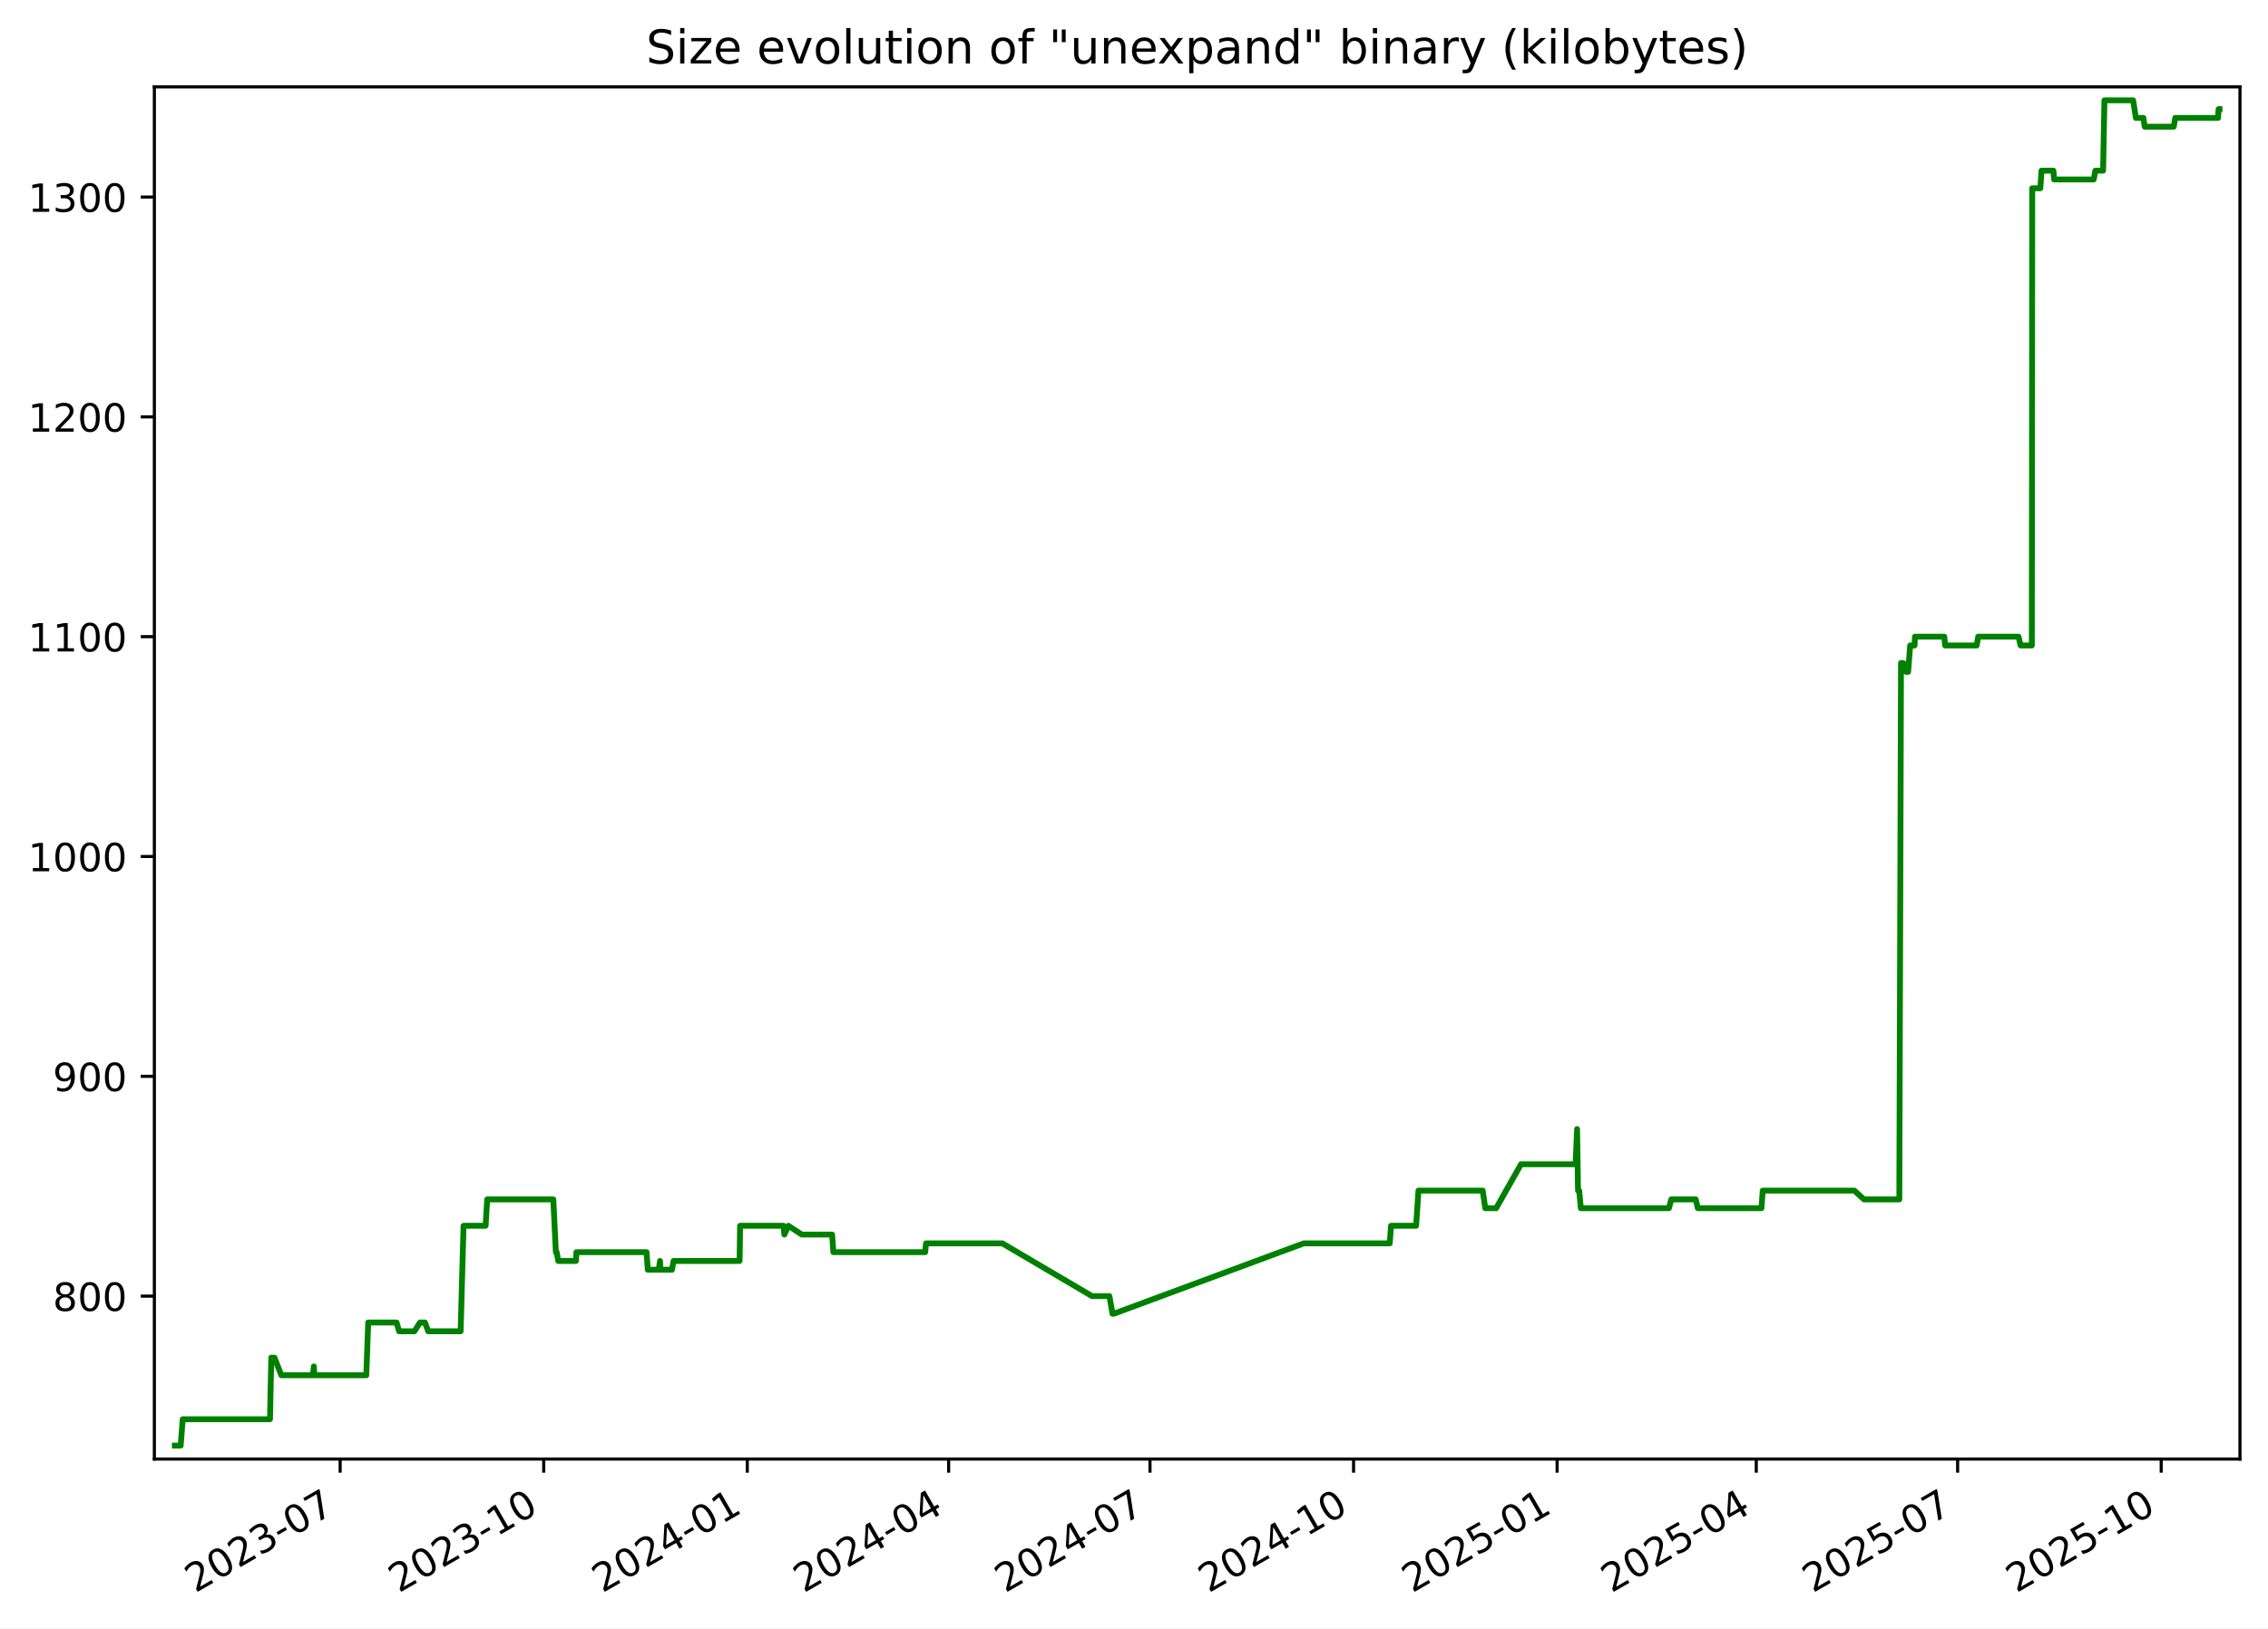
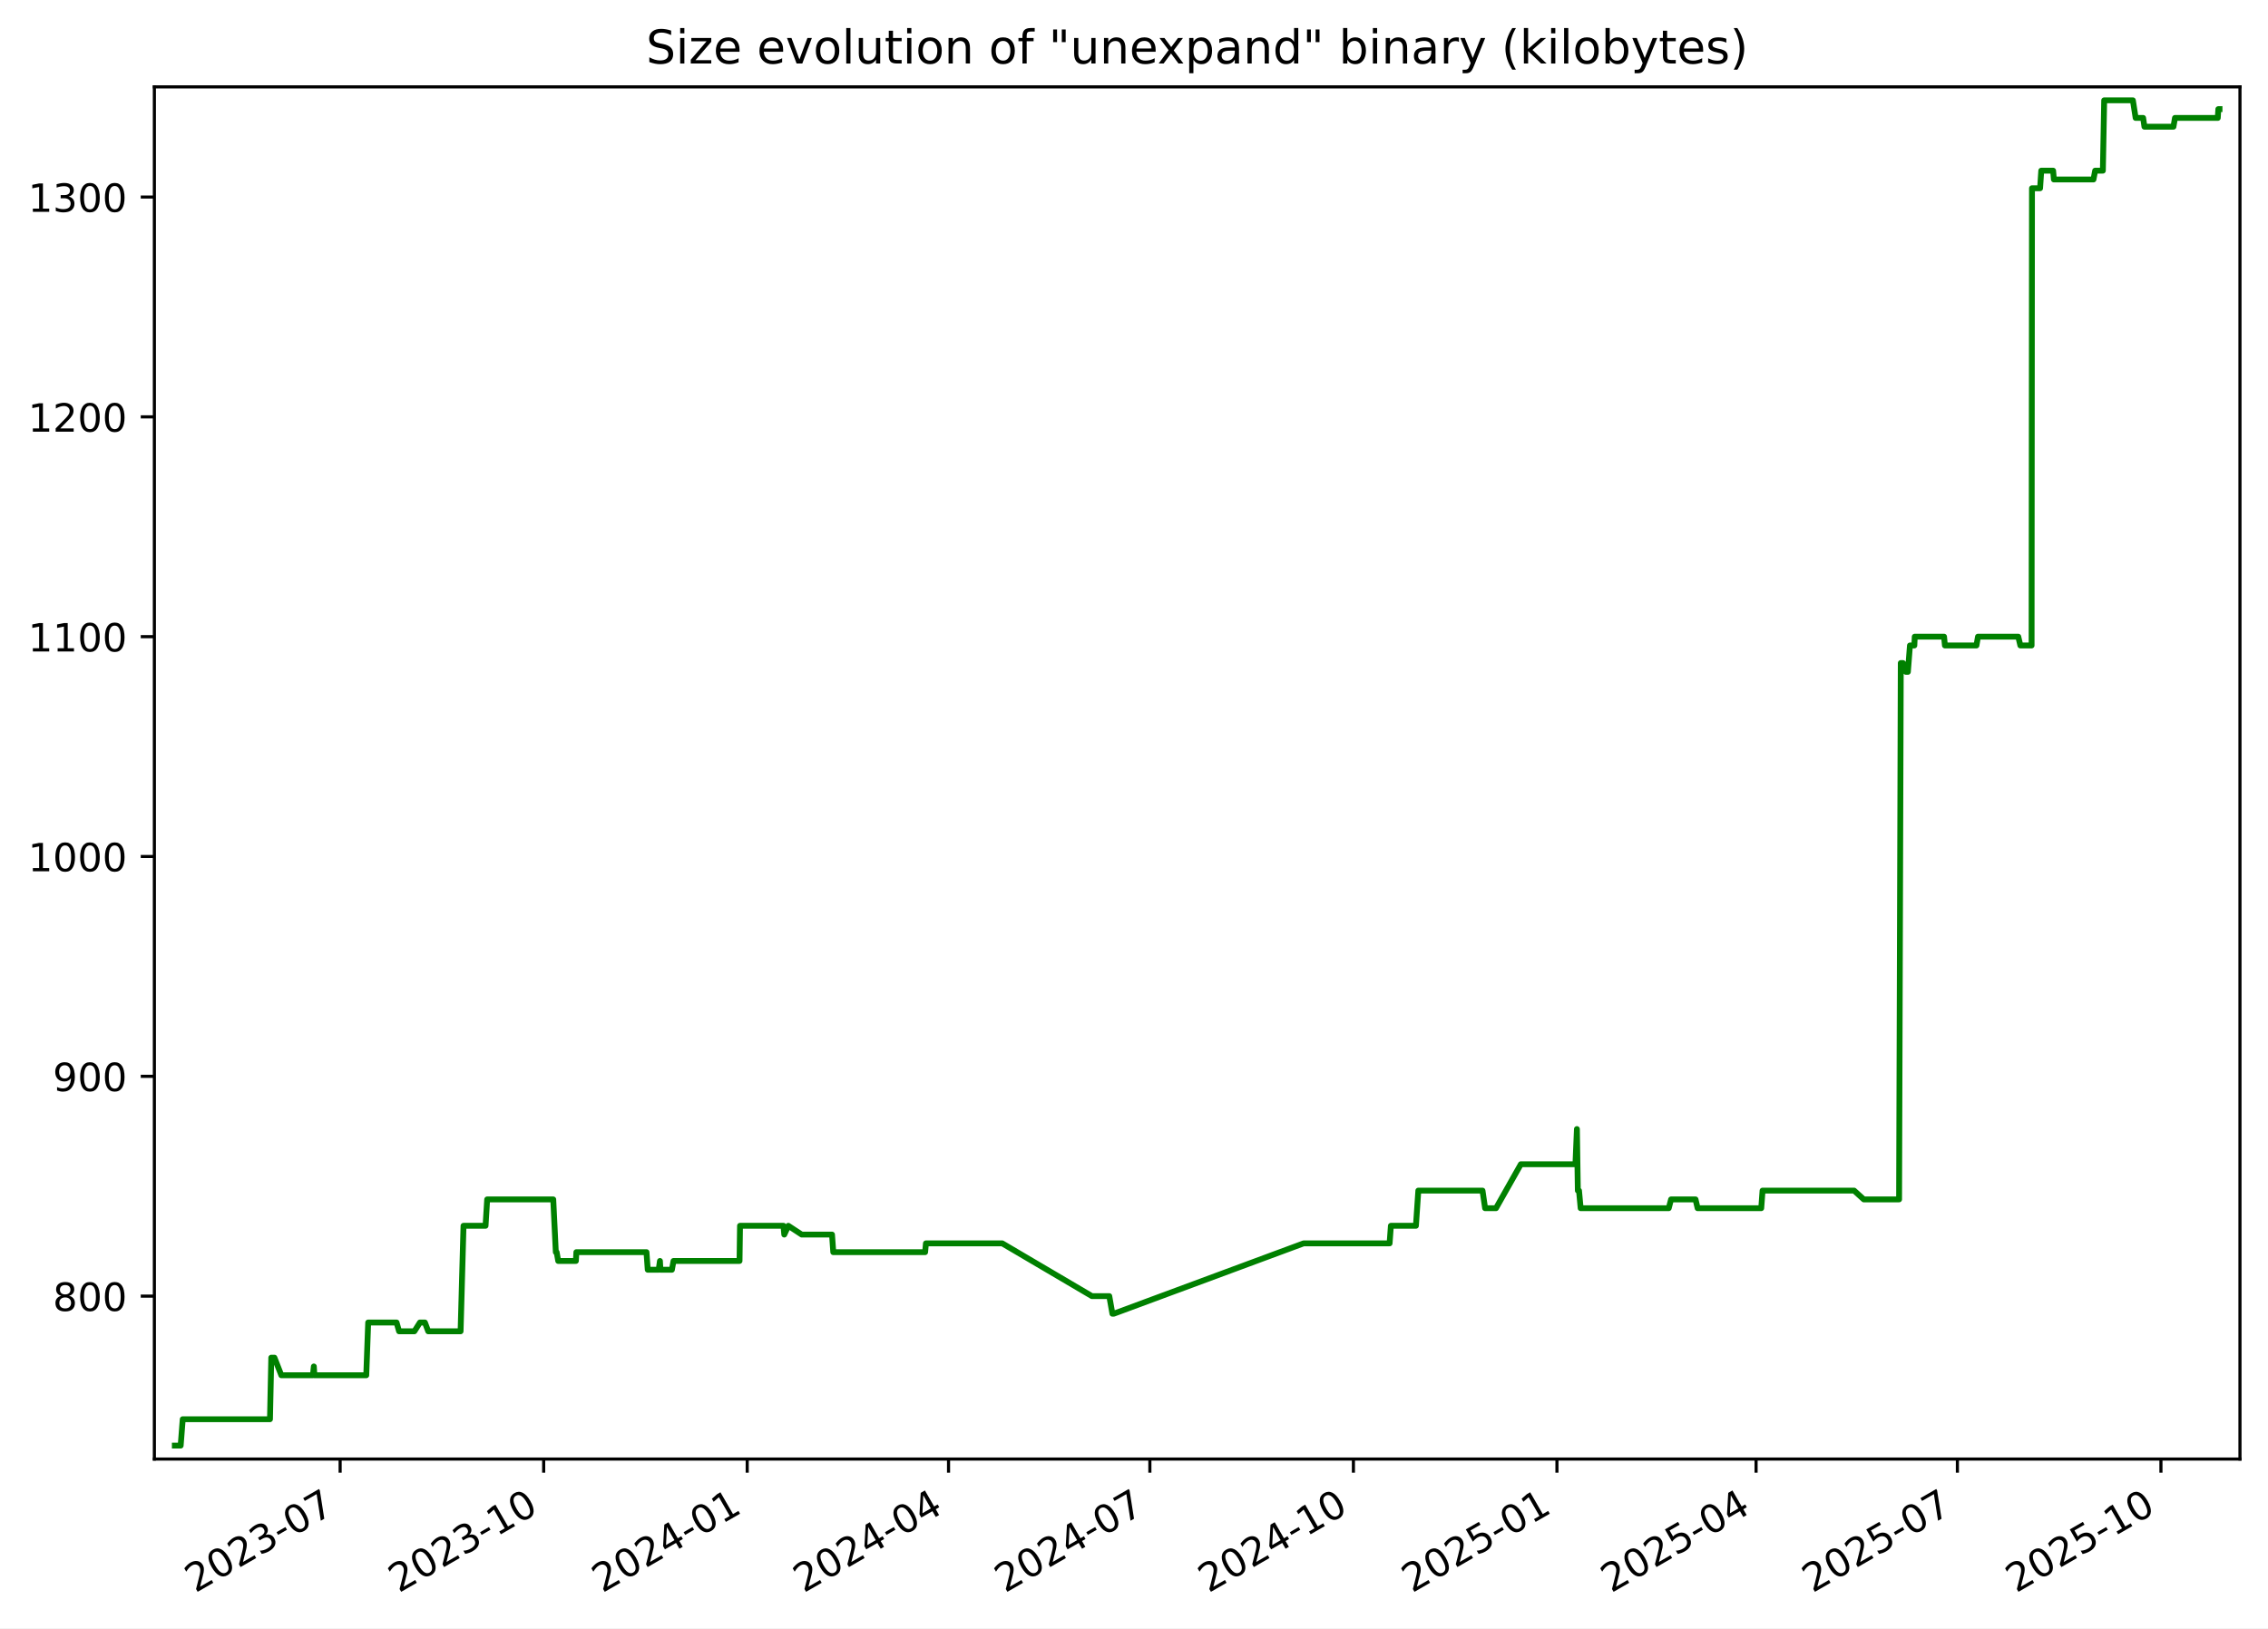
<svg xmlns="http://www.w3.org/2000/svg" xmlns:xlink="http://www.w3.org/1999/xlink" width="582.53pt" height="418.303pt" viewBox="0 0 582.53 418.303" version="1.1">
  <defs>
    <style type="text/css">*{stroke-linejoin: round; stroke-linecap: butt}</style>
  </defs>
  <g id="figure_1">
    <g id="patch_1">
      <path d="M -0 418.303  L 582.53 418.303  L 582.53 0  L -0 0  z " style="fill: #ffffff" />
    </g>
    <g id="axes_1">
      <g id="patch_2">
        <path d="M 39.65 374.83  L 575.33 374.83  L 575.33 22.318  L 39.65 22.318  z " style="fill: #ffffff" />
      </g>
      <g id="matplotlib.axis_1">
        <g id="xtick_1">
          <g id="line2d_1">
            <defs>
-               <path id="mef1c5dcc2a" d="M 0 0  L 0 3.5  " style="stroke: #000000; stroke-width: 0.8" />
+               <path id="m1deb93d7dd" d="M 0 0  L 0 3.5  " style="stroke: #000000; stroke-width: 0.8" />
            </defs>
            <g>
-               <use xlink:href="#mef1c5dcc2a" x="87.367" y="374.83" style="stroke: #000000; stroke-width: 0.8" />
+               <use xlink:href="#m1deb93d7dd" x="87.362" y="374.83" style="stroke: #000000; stroke-width: 0.8" />
            </g>
          </g>
          <g id="text_1">
-             <g transform="translate(50.14237 409.302) rotate(-30) scale(0.1 -0.1)">
+             <g transform="translate(50.13691 409.302) rotate(-30) scale(0.1 -0.1)">
              <defs>
                <path id="DejaVuSans-32" d="M 1228 531  L 3431 531  L 3431 0  L 469 0  L 469 531  Q 828 903 1448 1529  Q 2069 2156 2228 2338  Q 2531 2678 2651 2914  Q 2772 3150 2772 3378  Q 2772 3750 2511 3984  Q 2250 4219 1831 4219  Q 1534 4219 1204 4116  Q 875 4013 500 3803  L 500 4441  Q 881 4594 1212 4672  Q 1544 4750 1819 4750  Q 2544 4750 2975 4387  Q 3406 4025 3406 3419  Q 3406 3131 3298 2873  Q 3191 2616 2906 2266  Q 2828 2175 2409 1742  Q 1991 1309 1228 531  z " transform="scale(0.015625)" />
                <path id="DejaVuSans-30" d="M 2034 4250  Q 1547 4250 1301 3770  Q 1056 3291 1056 2328  Q 1056 1369 1301 889  Q 1547 409 2034 409  Q 2525 409 2770 889  Q 3016 1369 3016 2328  Q 3016 3291 2770 3770  Q 2525 4250 2034 4250  z M 2034 4750  Q 2819 4750 3233 4129  Q 3647 3509 3647 2328  Q 3647 1150 3233 529  Q 2819 -91 2034 -91  Q 1250 -91 836 529  Q 422 1150 422 2328  Q 422 3509 836 4129  Q 1250 4750 2034 4750  z " transform="scale(0.015625)" />
                <path id="DejaVuSans-33" d="M 2597 2516  Q 3050 2419 3304 2112  Q 3559 1806 3559 1356  Q 3559 666 3084 287  Q 2609 -91 1734 -91  Q 1441 -91 1130 -33  Q 819 25 488 141  L 488 750  Q 750 597 1062 519  Q 1375 441 1716 441  Q 2309 441 2620 675  Q 2931 909 2931 1356  Q 2931 1769 2642 2001  Q 2353 2234 1838 2234  L 1294 2234  L 1294 2753  L 1863 2753  Q 2328 2753 2575 2939  Q 2822 3125 2822 3475  Q 2822 3834 2567 4026  Q 2313 4219 1838 4219  Q 1578 4219 1281 4162  Q 984 4106 628 3988  L 628 4550  Q 988 4650 1302 4700  Q 1616 4750 1894 4750  Q 2613 4750 3031 4423  Q 3450 4097 3450 3541  Q 3450 3153 3228 2886  Q 3006 2619 2597 2516  z " transform="scale(0.015625)" />
                <path id="DejaVuSans-2d" d="M 313 2009  L 1997 2009  L 1997 1497  L 313 1497  L 313 2009  z " transform="scale(0.015625)" />
                <path id="DejaVuSans-37" d="M 525 4666  L 3525 4666  L 3525 4397  L 1831 0  L 1172 0  L 2766 4134  L 525 4134  L 525 4666  z " transform="scale(0.015625)" />
              </defs>
              <use xlink:href="#DejaVuSans-32" />
              <use xlink:href="#DejaVuSans-30" x="63.623" />
              <use xlink:href="#DejaVuSans-32" x="127.246" />
              <use xlink:href="#DejaVuSans-33" x="190.869" />
              <use xlink:href="#DejaVuSans-2d" x="254.492" />
              <use xlink:href="#DejaVuSans-30" x="290.576" />
              <use xlink:href="#DejaVuSans-37" x="354.199" />
            </g>
          </g>
        </g>
        <g id="xtick_2">
          <g id="line2d_2">
            <g>
-               <use xlink:href="#mef1c5dcc2a" x="139.653" y="374.83" style="stroke: #000000; stroke-width: 0.8" />
+               <use xlink:href="#m1deb93d7dd" x="139.641" y="374.83" style="stroke: #000000; stroke-width: 0.8" />
            </g>
          </g>
          <g id="text_2">
-             <g transform="translate(102.4281 409.302) rotate(-30) scale(0.1 -0.1)">
+             <g transform="translate(102.4159 409.302) rotate(-30) scale(0.1 -0.1)">
              <defs>
                <path id="DejaVuSans-31" d="M 794 531  L 1825 531  L 1825 4091  L 703 3866  L 703 4441  L 1819 4666  L 2450 4666  L 2450 531  L 3481 531  L 3481 0  L 794 0  L 794 531  z " transform="scale(0.015625)" />
              </defs>
              <use xlink:href="#DejaVuSans-32" />
              <use xlink:href="#DejaVuSans-30" x="63.623" />
              <use xlink:href="#DejaVuSans-32" x="127.246" />
              <use xlink:href="#DejaVuSans-33" x="190.869" />
              <use xlink:href="#DejaVuSans-2d" x="254.492" />
              <use xlink:href="#DejaVuSans-31" x="290.576" />
              <use xlink:href="#DejaVuSans-30" x="354.199" />
            </g>
          </g>
        </g>
        <g id="xtick_3">
          <g id="line2d_3">
            <g>
-               <use xlink:href="#mef1c5dcc2a" x="191.939" y="374.83" style="stroke: #000000; stroke-width: 0.8" />
+               <use xlink:href="#m1deb93d7dd" x="191.92" y="374.83" style="stroke: #000000; stroke-width: 0.8" />
            </g>
          </g>
          <g id="text_3">
-             <g transform="translate(154.7138 409.302) rotate(-30) scale(0.1 -0.1)">
+             <g transform="translate(154.6949 409.302) rotate(-30) scale(0.1 -0.1)">
              <defs>
                <path id="DejaVuSans-34" d="M 2419 4116  L 825 1625  L 2419 1625  L 2419 4116  z M 2253 4666  L 3047 4666  L 3047 1625  L 3713 1625  L 3713 1100  L 3047 1100  L 3047 0  L 2419 0  L 2419 1100  L 313 1100  L 313 1709  L 2253 4666  z " transform="scale(0.015625)" />
              </defs>
              <use xlink:href="#DejaVuSans-32" />
              <use xlink:href="#DejaVuSans-30" x="63.623" />
              <use xlink:href="#DejaVuSans-32" x="127.246" />
              <use xlink:href="#DejaVuSans-34" x="190.869" />
              <use xlink:href="#DejaVuSans-2d" x="254.492" />
              <use xlink:href="#DejaVuSans-30" x="290.576" />
              <use xlink:href="#DejaVuSans-31" x="354.199" />
            </g>
          </g>
        </g>
        <g id="xtick_4">
          <g id="line2d_4">
            <g>
-               <use xlink:href="#mef1c5dcc2a" x="243.656" y="374.83" style="stroke: #000000; stroke-width: 0.8" />
+               <use xlink:href="#m1deb93d7dd" x="243.63" y="374.83" style="stroke: #000000; stroke-width: 0.8" />
            </g>
          </g>
          <g id="text_4">
-             <g transform="translate(206.4312 409.302) rotate(-30) scale(0.1 -0.1)">
+             <g transform="translate(206.4056 409.302) rotate(-30) scale(0.1 -0.1)">
              <use xlink:href="#DejaVuSans-32" />
              <use xlink:href="#DejaVuSans-30" x="63.623" />
              <use xlink:href="#DejaVuSans-32" x="127.246" />
              <use xlink:href="#DejaVuSans-34" x="190.869" />
              <use xlink:href="#DejaVuSans-2d" x="254.492" />
              <use xlink:href="#DejaVuSans-30" x="290.576" />
              <use xlink:href="#DejaVuSans-34" x="354.199" />
            </g>
          </g>
        </g>
        <g id="xtick_5">
          <g id="line2d_5">
            <g>
-               <use xlink:href="#mef1c5dcc2a" x="295.373" y="374.83" style="stroke: #000000; stroke-width: 0.8" />
+               <use xlink:href="#m1deb93d7dd" x="295.341" y="374.83" style="stroke: #000000; stroke-width: 0.8" />
            </g>
          </g>
          <g id="text_5">
-             <g transform="translate(258.1486 409.302) rotate(-30) scale(0.1 -0.1)">
+             <g transform="translate(258.1164 409.302) rotate(-30) scale(0.1 -0.1)">
              <use xlink:href="#DejaVuSans-32" />
              <use xlink:href="#DejaVuSans-30" x="63.623" />
              <use xlink:href="#DejaVuSans-32" x="127.246" />
              <use xlink:href="#DejaVuSans-34" x="190.869" />
              <use xlink:href="#DejaVuSans-2d" x="254.492" />
              <use xlink:href="#DejaVuSans-30" x="290.576" />
              <use xlink:href="#DejaVuSans-37" x="354.199" />
            </g>
          </g>
        </g>
        <g id="xtick_6">
          <g id="line2d_6">
            <g>
-               <use xlink:href="#mef1c5dcc2a" x="347.659" y="374.83" style="stroke: #000000; stroke-width: 0.8" />
+               <use xlink:href="#m1deb93d7dd" x="347.62" y="374.83" style="stroke: #000000; stroke-width: 0.8" />
            </g>
          </g>
          <g id="text_6">
-             <g transform="translate(310.4343 409.302) rotate(-30) scale(0.1 -0.1)">
+             <g transform="translate(310.3954 409.302) rotate(-30) scale(0.1 -0.1)">
              <use xlink:href="#DejaVuSans-32" />
              <use xlink:href="#DejaVuSans-30" x="63.623" />
              <use xlink:href="#DejaVuSans-32" x="127.246" />
              <use xlink:href="#DejaVuSans-34" x="190.869" />
              <use xlink:href="#DejaVuSans-2d" x="254.492" />
              <use xlink:href="#DejaVuSans-31" x="290.576" />
              <use xlink:href="#DejaVuSans-30" x="354.199" />
            </g>
          </g>
        </g>
        <g id="xtick_7">
          <g id="line2d_7">
            <g>
-               <use xlink:href="#mef1c5dcc2a" x="399.945" y="374.83" style="stroke: #000000; stroke-width: 0.8" />
+               <use xlink:href="#m1deb93d7dd" x="399.899" y="374.83" style="stroke: #000000; stroke-width: 0.8" />
            </g>
          </g>
          <g id="text_7">
-             <g transform="translate(362.72 409.302) rotate(-30) scale(0.1 -0.1)">
+             <g transform="translate(362.6744 409.302) rotate(-30) scale(0.1 -0.1)">
              <defs>
                <path id="DejaVuSans-35" d="M 691 4666  L 3169 4666  L 3169 4134  L 1269 4134  L 1269 2991  Q 1406 3038 1543 3061  Q 1681 3084 1819 3084  Q 2600 3084 3056 2656  Q 3513 2228 3513 1497  Q 3513 744 3044 326  Q 2575 -91 1722 -91  Q 1428 -91 1123 -41  Q 819 9 494 109  L 494 744  Q 775 591 1075 516  Q 1375 441 1709 441  Q 2250 441 2565 725  Q 2881 1009 2881 1497  Q 2881 1984 2565 2268  Q 2250 2553 1709 2553  Q 1456 2553 1204 2497  Q 953 2441 691 2322  L 691 4666  z " transform="scale(0.015625)" />
              </defs>
              <use xlink:href="#DejaVuSans-32" />
              <use xlink:href="#DejaVuSans-30" x="63.623" />
              <use xlink:href="#DejaVuSans-32" x="127.246" />
              <use xlink:href="#DejaVuSans-35" x="190.869" />
              <use xlink:href="#DejaVuSans-2d" x="254.492" />
              <use xlink:href="#DejaVuSans-30" x="290.576" />
              <use xlink:href="#DejaVuSans-31" x="354.199" />
            </g>
          </g>
        </g>
        <g id="xtick_8">
          <g id="line2d_8">
            <g>
-               <use xlink:href="#mef1c5dcc2a" x="451.094" y="374.83" style="stroke: #000000; stroke-width: 0.8" />
+               <use xlink:href="#m1deb93d7dd" x="451.042" y="374.83" style="stroke: #000000; stroke-width: 0.8" />
            </g>
          </g>
          <g id="text_8">
-             <g transform="translate(413.8691 409.302) rotate(-30) scale(0.1 -0.1)">
+             <g transform="translate(413.8168 409.302) rotate(-30) scale(0.1 -0.1)">
              <use xlink:href="#DejaVuSans-32" />
              <use xlink:href="#DejaVuSans-30" x="63.623" />
              <use xlink:href="#DejaVuSans-32" x="127.246" />
              <use xlink:href="#DejaVuSans-35" x="190.869" />
              <use xlink:href="#DejaVuSans-2d" x="254.492" />
              <use xlink:href="#DejaVuSans-30" x="290.576" />
              <use xlink:href="#DejaVuSans-34" x="354.199" />
            </g>
          </g>
        </g>
        <g id="xtick_9">
          <g id="line2d_9">
            <g>
-               <use xlink:href="#mef1c5dcc2a" x="502.811" y="374.83" style="stroke: #000000; stroke-width: 0.8" />
+               <use xlink:href="#m1deb93d7dd" x="502.752" y="374.83" style="stroke: #000000; stroke-width: 0.8" />
            </g>
          </g>
          <g id="text_9">
-             <g transform="translate(465.5865 409.302) rotate(-30) scale(0.1 -0.1)">
+             <g transform="translate(465.5276 409.302) rotate(-30) scale(0.1 -0.1)">
              <use xlink:href="#DejaVuSans-32" />
              <use xlink:href="#DejaVuSans-30" x="63.623" />
              <use xlink:href="#DejaVuSans-32" x="127.246" />
              <use xlink:href="#DejaVuSans-35" x="190.869" />
              <use xlink:href="#DejaVuSans-2d" x="254.492" />
              <use xlink:href="#DejaVuSans-30" x="290.576" />
              <use xlink:href="#DejaVuSans-37" x="354.199" />
            </g>
          </g>
        </g>
        <g id="xtick_10">
          <g id="line2d_10">
            <g>
-               <use xlink:href="#mef1c5dcc2a" x="555.097" y="374.83" style="stroke: #000000; stroke-width: 0.8" />
+               <use xlink:href="#m1deb93d7dd" x="555.031" y="374.83" style="stroke: #000000; stroke-width: 0.8" />
            </g>
          </g>
          <g id="text_10">
-             <g transform="translate(517.8722 409.302) rotate(-30) scale(0.1 -0.1)">
+             <g transform="translate(517.8066 409.302) rotate(-30) scale(0.1 -0.1)">
              <use xlink:href="#DejaVuSans-32" />
              <use xlink:href="#DejaVuSans-30" x="63.623" />
              <use xlink:href="#DejaVuSans-32" x="127.246" />
              <use xlink:href="#DejaVuSans-35" x="190.869" />
              <use xlink:href="#DejaVuSans-2d" x="254.492" />
              <use xlink:href="#DejaVuSans-31" x="290.576" />
              <use xlink:href="#DejaVuSans-30" x="354.199" />
            </g>
          </g>
        </g>
      </g>
      <g id="matplotlib.axis_2">
        <g id="ytick_1">
          <g id="line2d_11">
            <defs>
-               <path id="mc6f7a4de92" d="M 0 0  L -3.5 0  " style="stroke: #000000; stroke-width: 0.8" />
+               <path id="maa656073f9" d="M 0 0  L -3.5 0  " style="stroke: #000000; stroke-width: 0.8" />
            </defs>
            <g>
-               <use xlink:href="#mc6f7a4de92" x="39.65" y="332.974" style="stroke: #000000; stroke-width: 0.8" />
+               <use xlink:href="#maa656073f9" x="39.65" y="332.974" style="stroke: #000000; stroke-width: 0.8" />
            </g>
          </g>
          <g id="text_11">
            <g transform="translate(13.5625 336.7733) scale(0.1 -0.1)">
              <defs>
                <path id="DejaVuSans-38" d="M 2034 2216  Q 1584 2216 1326 1975  Q 1069 1734 1069 1313  Q 1069 891 1326 650  Q 1584 409 2034 409  Q 2484 409 2743 651  Q 3003 894 3003 1313  Q 3003 1734 2745 1975  Q 2488 2216 2034 2216  z M 1403 2484  Q 997 2584 770 2862  Q 544 3141 544 3541  Q 544 4100 942 4425  Q 1341 4750 2034 4750  Q 2731 4750 3128 4425  Q 3525 4100 3525 3541  Q 3525 3141 3298 2862  Q 3072 2584 2669 2484  Q 3125 2378 3379 2068  Q 3634 1759 3634 1313  Q 3634 634 3220 271  Q 2806 -91 2034 -91  Q 1263 -91 848 271  Q 434 634 434 1313  Q 434 1759 690 2068  Q 947 2378 1403 2484  z M 1172 3481  Q 1172 3119 1398 2916  Q 1625 2713 2034 2713  Q 2441 2713 2670 2916  Q 2900 3119 2900 3481  Q 2900 3844 2670 4047  Q 2441 4250 2034 4250  Q 1625 4250 1398 4047  Q 1172 3844 1172 3481  z " transform="scale(0.015625)" />
              </defs>
              <use xlink:href="#DejaVuSans-38" />
              <use xlink:href="#DejaVuSans-30" x="63.623" />
              <use xlink:href="#DejaVuSans-30" x="127.246" />
            </g>
          </g>
        </g>
        <g id="ytick_2">
          <g id="line2d_12">
            <g>
-               <use xlink:href="#mc6f7a4de92" x="39.65" y="276.504" style="stroke: #000000; stroke-width: 0.8" />
+               <use xlink:href="#maa656073f9" x="39.65" y="276.504" style="stroke: #000000; stroke-width: 0.8" />
            </g>
          </g>
          <g id="text_12">
            <g transform="translate(13.5625 280.3028) scale(0.1 -0.1)">
              <defs>
                <path id="DejaVuSans-39" d="M 703 97  L 703 672  Q 941 559 1184 500  Q 1428 441 1663 441  Q 2288 441 2617 861  Q 2947 1281 2994 2138  Q 2813 1869 2534 1725  Q 2256 1581 1919 1581  Q 1219 1581 811 2004  Q 403 2428 403 3163  Q 403 3881 828 4315  Q 1253 4750 1959 4750  Q 2769 4750 3195 4129  Q 3622 3509 3622 2328  Q 3622 1225 3098 567  Q 2575 -91 1691 -91  Q 1453 -91 1209 -44  Q 966 3 703 97  z M 1959 2075  Q 2384 2075 2632 2365  Q 2881 2656 2881 3163  Q 2881 3666 2632 3958  Q 2384 4250 1959 4250  Q 1534 4250 1286 3958  Q 1038 3666 1038 3163  Q 1038 2656 1286 2365  Q 1534 2075 1959 2075  z " transform="scale(0.015625)" />
              </defs>
              <use xlink:href="#DejaVuSans-39" />
              <use xlink:href="#DejaVuSans-30" x="63.623" />
              <use xlink:href="#DejaVuSans-30" x="127.246" />
            </g>
          </g>
        </g>
        <g id="ytick_3">
          <g id="line2d_13">
            <g>
-               <use xlink:href="#mc6f7a4de92" x="39.65" y="220.033" style="stroke: #000000; stroke-width: 0.8" />
+               <use xlink:href="#maa656073f9" x="39.65" y="220.033" style="stroke: #000000; stroke-width: 0.8" />
            </g>
          </g>
          <g id="text_13">
            <g transform="translate(7.2 223.8322) scale(0.1 -0.1)">
              <use xlink:href="#DejaVuSans-31" />
              <use xlink:href="#DejaVuSans-30" x="63.623" />
              <use xlink:href="#DejaVuSans-30" x="127.246" />
              <use xlink:href="#DejaVuSans-30" x="190.869" />
            </g>
          </g>
        </g>
        <g id="ytick_4">
          <g id="line2d_14">
            <g>
-               <use xlink:href="#mc6f7a4de92" x="39.65" y="163.562" style="stroke: #000000; stroke-width: 0.8" />
+               <use xlink:href="#maa656073f9" x="39.65" y="163.562" style="stroke: #000000; stroke-width: 0.8" />
            </g>
          </g>
          <g id="text_14">
            <g transform="translate(7.2 167.3616) scale(0.1 -0.1)">
              <use xlink:href="#DejaVuSans-31" />
              <use xlink:href="#DejaVuSans-31" x="63.623" />
              <use xlink:href="#DejaVuSans-30" x="127.246" />
              <use xlink:href="#DejaVuSans-30" x="190.869" />
            </g>
          </g>
        </g>
        <g id="ytick_5">
          <g id="line2d_15">
            <g>
-               <use xlink:href="#mc6f7a4de92" x="39.65" y="107.092" style="stroke: #000000; stroke-width: 0.8" />
+               <use xlink:href="#maa656073f9" x="39.65" y="107.092" style="stroke: #000000; stroke-width: 0.8" />
            </g>
          </g>
          <g id="text_15">
            <g transform="translate(7.2 110.891) scale(0.1 -0.1)">
              <use xlink:href="#DejaVuSans-31" />
              <use xlink:href="#DejaVuSans-32" x="63.623" />
              <use xlink:href="#DejaVuSans-30" x="127.246" />
              <use xlink:href="#DejaVuSans-30" x="190.869" />
            </g>
          </g>
        </g>
        <g id="ytick_6">
          <g id="line2d_16">
            <g>
-               <use xlink:href="#mc6f7a4de92" x="39.65" y="50.621" style="stroke: #000000; stroke-width: 0.8" />
+               <use xlink:href="#maa656073f9" x="39.65" y="50.621" style="stroke: #000000; stroke-width: 0.8" />
            </g>
          </g>
          <g id="text_16">
            <g transform="translate(7.2 54.4204) scale(0.1 -0.1)">
              <use xlink:href="#DejaVuSans-31" />
              <use xlink:href="#DejaVuSans-33" x="63.623" />
              <use xlink:href="#DejaVuSans-30" x="127.246" />
              <use xlink:href="#DejaVuSans-30" x="190.869" />
            </g>
          </g>
        </g>
      </g>
      <g id="line2d_17">
-         <path d="M 44.902 371.374  L 46.406 371.374  L 46.932 364.598  L 69.347 364.598  L 69.68 348.786  L 70.492 348.786  L 72.264 353.304  L 80.372 353.304  L 80.613 351.045  L 80.757 353.304  L 94.079 353.304  L 94.574 339.751  L 101.864 339.751  L 102.509 342.009  L 106.442 342.009  L 107.87 339.751  L 109.145 339.751  L 109.997 342.009  L 118.311 342.009  L 119.06 314.904  L 124.723 314.904  L 125.141 308.127  L 142.114 308.127  L 142.773 321.68  L 142.989 321.68  L 143.388 323.939  L 147.932 323.939  L 148.049 321.68  L 166.062 321.68  L 166.387 326.198  L 169.201 326.198  L 169.521 323.939  L 169.646 326.198  L 172.593 326.198  L 173.006 323.939  L 189.966 323.939  L 190.089 314.904  L 201.254 314.904  L 201.458 317.162  L 202.5 314.904  L 205.945 317.162  L 213.725 317.162  L 214.045 321.68  L 237.643 321.68  L 237.845 319.421  L 257.456 319.421  L 280.49 332.974  L 284.948 332.974  L 285.748 337.492  L 286.094 337.492  L 334.863 319.421  L 356.955 319.421  L 357.286 314.904  L 363.719 314.904  L 364.334 305.868  L 380.822 305.868  L 381.489 310.386  L 384.287 310.386  L 390.671 299.092  L 404.693 299.092  L 405.072 290.056  L 405.311 305.868  L 405.613 305.868  L 406.032 310.386  L 428.661 310.386  L 429.258 308.127  L 435.543 308.127  L 436.078 310.386  L 452.423 310.386  L 452.758 305.868  L 476.284 305.868  L 478.767 308.127  L 487.836 308.127  L 488.268 170.339  L 488.842 170.339  L 489.6 172.598  L 490.094 172.598  L 490.623 165.821  L 491.751 165.821  L 491.855 163.562  L 499.386 163.562  L 499.606 165.821  L 507.706 165.821  L 508.096 163.562  L 518.448 163.562  L 518.985 165.821  L 521.871 165.821  L 521.973 48.362  L 524.054 48.362  L 524.353 43.845  L 527.402 43.845  L 527.597 46.104  L 537.765 46.104  L 538.195 43.845  L 540.18 43.845  L 540.518 25.774  L 547.893 25.774  L 548.598 30.292  L 550.526 30.292  L 550.856 32.551  L 558.314 32.551  L 558.704 30.292  L 569.702 30.292  L 569.839 28.033  L 570.078 28.033  L 570.078 28.033  " clip-path="url(#p21acd16dce)" style="fill: none; stroke: #008000; stroke-width: 1.5; stroke-linecap: square" />
+         <path d="M 44.902 371.374  L 46.406 371.374  L 46.932 364.598  L 69.344 364.598  L 69.677 348.786  L 70.489 348.786  L 72.26 353.304  L 80.367 353.304  L 80.609 351.045  L 80.753 353.304  L 94.073 353.304  L 94.567 339.751  L 101.857 339.751  L 102.502 342.009  L 106.434 342.009  L 107.861 339.751  L 109.137 339.751  L 109.989 342.009  L 118.302 342.009  L 119.05 314.904  L 124.713 314.904  L 125.13 308.127  L 142.101 308.127  L 142.76 321.68  L 142.976 321.68  L 143.376 323.939  L 147.919 323.939  L 148.036 321.68  L 166.047 321.68  L 166.372 326.198  L 169.185 326.198  L 169.505 323.939  L 169.63 326.198  L 172.577 326.198  L 172.99 323.939  L 189.948 323.939  L 190.07 314.904  L 201.234 314.904  L 201.438 317.162  L 202.48 314.904  L 205.924 317.162  L 213.704 317.162  L 214.023 321.68  L 237.618 321.68  L 237.82 319.421  L 257.428 319.421  L 280.46 332.974  L 284.917 332.974  L 285.717 337.492  L 286.063 337.492  L 334.826 319.421  L 356.915 319.421  L 357.246 314.904  L 363.678 314.904  L 364.293 305.868  L 380.779 305.868  L 381.446 310.386  L 384.243 310.386  L 390.626 299.092  L 404.647 299.092  L 405.026 290.056  L 405.264 305.868  L 405.566 305.868  L 405.985 310.386  L 428.612 310.386  L 429.209 308.127  L 435.493 308.127  L 436.028 310.386  L 452.371 310.386  L 452.705 305.868  L 476.228 305.868  L 478.711 308.127  L 487.779 308.127  L 488.211 170.339  L 488.785 170.339  L 489.543 172.598  L 490.037 172.598  L 490.566 165.821  L 491.694 165.821  L 491.797 163.562  L 499.327 163.562  L 499.547 165.821  L 507.646 165.821  L 508.037 163.562  L 518.387 163.562  L 518.924 165.821  L 521.81 165.821  L 521.911 48.362  L 523.992 48.362  L 524.292 43.845  L 527.34 43.845  L 527.535 46.104  L 537.702 46.104  L 538.132 43.845  L 540.116 43.845  L 540.454 25.774  L 547.828 25.774  L 548.533 30.292  L 550.461 30.292  L 550.791 32.551  L 558.248 32.551  L 558.637 30.292  L 569.635 30.292  L 569.772 28.033  L 570.078 28.033  L 570.078 28.033  " clip-path="url(#p7ce5ac631e)" style="fill: none; stroke: #008000; stroke-width: 1.5; stroke-linecap: square" />
      </g>
      <g id="patch_3">
        <path d="M 39.65 374.83  L 39.65 22.318  " style="fill: none; stroke: #000000; stroke-width: 0.8; stroke-linejoin: miter; stroke-linecap: square" />
      </g>
      <g id="patch_4">
        <path d="M 575.33 374.83  L 575.33 22.318  " style="fill: none; stroke: #000000; stroke-width: 0.8; stroke-linejoin: miter; stroke-linecap: square" />
      </g>
      <g id="patch_5">
        <path d="M 39.65 374.83  L 575.33 374.83  " style="fill: none; stroke: #000000; stroke-width: 0.8; stroke-linejoin: miter; stroke-linecap: square" />
      </g>
      <g id="patch_6">
        <path d="M 39.65 22.318  L 575.33 22.318  " style="fill: none; stroke: #000000; stroke-width: 0.8; stroke-linejoin: miter; stroke-linecap: square" />
      </g>
      <g id="text_17">
        <g transform="translate(165.9538 16.31812) scale(0.12 -0.12)">
          <defs>
            <path id="DejaVuSans-53" d="M 3425 4513  L 3425 3897  Q 3066 4069 2747 4153  Q 2428 4238 2131 4238  Q 1616 4238 1336 4038  Q 1056 3838 1056 3469  Q 1056 3159 1242 3001  Q 1428 2844 1947 2747  L 2328 2669  Q 3034 2534 3370 2195  Q 3706 1856 3706 1288  Q 3706 609 3251 259  Q 2797 -91 1919 -91  Q 1588 -91 1214 -16  Q 841 59 441 206  L 441 856  Q 825 641 1194 531  Q 1563 422 1919 422  Q 2459 422 2753 634  Q 3047 847 3047 1241  Q 3047 1584 2836 1778  Q 2625 1972 2144 2069  L 1759 2144  Q 1053 2284 737 2584  Q 422 2884 422 3419  Q 422 4038 858 4394  Q 1294 4750 2059 4750  Q 2388 4750 2728 4690  Q 3069 4631 3425 4513  z " transform="scale(0.015625)" />
            <path id="DejaVuSans-69" d="M 603 3500  L 1178 3500  L 1178 0  L 603 0  L 603 3500  z M 603 4863  L 1178 4863  L 1178 4134  L 603 4134  L 603 4863  z " transform="scale(0.015625)" />
            <path id="DejaVuSans-7a" d="M 353 3500  L 3084 3500  L 3084 2975  L 922 459  L 3084 459  L 3084 0  L 275 0  L 275 525  L 2438 3041  L 353 3041  L 353 3500  z " transform="scale(0.015625)" />
            <path id="DejaVuSans-65" d="M 3597 1894  L 3597 1613  L 953 1613  Q 991 1019 1311 708  Q 1631 397 2203 397  Q 2534 397 2845 478  Q 3156 559 3463 722  L 3463 178  Q 3153 47 2828 -22  Q 2503 -91 2169 -91  Q 1331 -91 842 396  Q 353 884 353 1716  Q 353 2575 817 3079  Q 1281 3584 2069 3584  Q 2775 3584 3186 3129  Q 3597 2675 3597 1894  z M 3022 2063  Q 3016 2534 2758 2815  Q 2500 3097 2075 3097  Q 1594 3097 1305 2825  Q 1016 2553 972 2059  L 3022 2063  z " transform="scale(0.015625)" />
            <path id="DejaVuSans-20" transform="scale(0.015625)" />
            <path id="DejaVuSans-76" d="M 191 3500  L 800 3500  L 1894 563  L 2988 3500  L 3597 3500  L 2284 0  L 1503 0  L 191 3500  z " transform="scale(0.015625)" />
            <path id="DejaVuSans-6f" d="M 1959 3097  Q 1497 3097 1228 2736  Q 959 2375 959 1747  Q 959 1119 1226 758  Q 1494 397 1959 397  Q 2419 397 2687 759  Q 2956 1122 2956 1747  Q 2956 2369 2687 2733  Q 2419 3097 1959 3097  z M 1959 3584  Q 2709 3584 3137 3096  Q 3566 2609 3566 1747  Q 3566 888 3137 398  Q 2709 -91 1959 -91  Q 1206 -91 779 398  Q 353 888 353 1747  Q 353 2609 779 3096  Q 1206 3584 1959 3584  z " transform="scale(0.015625)" />
            <path id="DejaVuSans-6c" d="M 603 4863  L 1178 4863  L 1178 0  L 603 0  L 603 4863  z " transform="scale(0.015625)" />
            <path id="DejaVuSans-75" d="M 544 1381  L 544 3500  L 1119 3500  L 1119 1403  Q 1119 906 1312 657  Q 1506 409 1894 409  Q 2359 409 2629 706  Q 2900 1003 2900 1516  L 2900 3500  L 3475 3500  L 3475 0  L 2900 0  L 2900 538  Q 2691 219 2414 64  Q 2138 -91 1772 -91  Q 1169 -91 856 284  Q 544 659 544 1381  z M 1991 3584  L 1991 3584  z " transform="scale(0.015625)" />
            <path id="DejaVuSans-74" d="M 1172 4494  L 1172 3500  L 2356 3500  L 2356 3053  L 1172 3053  L 1172 1153  Q 1172 725 1289 603  Q 1406 481 1766 481  L 2356 481  L 2356 0  L 1766 0  Q 1100 0 847 248  Q 594 497 594 1153  L 594 3053  L 172 3053  L 172 3500  L 594 3500  L 594 4494  L 1172 4494  z " transform="scale(0.015625)" />
            <path id="DejaVuSans-6e" d="M 3513 2113  L 3513 0  L 2938 0  L 2938 2094  Q 2938 2591 2744 2837  Q 2550 3084 2163 3084  Q 1697 3084 1428 2787  Q 1159 2491 1159 1978  L 1159 0  L 581 0  L 581 3500  L 1159 3500  L 1159 2956  Q 1366 3272 1645 3428  Q 1925 3584 2291 3584  Q 2894 3584 3203 3211  Q 3513 2838 3513 2113  z " transform="scale(0.015625)" />
            <path id="DejaVuSans-66" d="M 2375 4863  L 2375 4384  L 1825 4384  Q 1516 4384 1395 4259  Q 1275 4134 1275 3809  L 1275 3500  L 2222 3500  L 2222 3053  L 1275 3053  L 1275 0  L 697 0  L 697 3053  L 147 3053  L 147 3500  L 697 3500  L 697 3744  Q 697 4328 969 4595  Q 1241 4863 1831 4863  L 2375 4863  z " transform="scale(0.015625)" />
            <path id="DejaVuSans-22" d="M 1147 4666  L 1147 2931  L 616 2931  L 616 4666  L 1147 4666  z M 2328 4666  L 2328 2931  L 1797 2931  L 1797 4666  L 2328 4666  z " transform="scale(0.015625)" />
            <path id="DejaVuSans-78" d="M 3513 3500  L 2247 1797  L 3578 0  L 2900 0  L 1881 1375  L 863 0  L 184 0  L 1544 1831  L 300 3500  L 978 3500  L 1906 2253  L 2834 3500  L 3513 3500  z " transform="scale(0.015625)" />
            <path id="DejaVuSans-70" d="M 1159 525  L 1159 -1331  L 581 -1331  L 581 3500  L 1159 3500  L 1159 2969  Q 1341 3281 1617 3432  Q 1894 3584 2278 3584  Q 2916 3584 3314 3078  Q 3713 2572 3713 1747  Q 3713 922 3314 415  Q 2916 -91 2278 -91  Q 1894 -91 1617 61  Q 1341 213 1159 525  z M 3116 1747  Q 3116 2381 2855 2742  Q 2594 3103 2138 3103  Q 1681 3103 1420 2742  Q 1159 2381 1159 1747  Q 1159 1113 1420 752  Q 1681 391 2138 391  Q 2594 391 2855 752  Q 3116 1113 3116 1747  z " transform="scale(0.015625)" />
            <path id="DejaVuSans-61" d="M 2194 1759  Q 1497 1759 1228 1600  Q 959 1441 959 1056  Q 959 750 1161 570  Q 1363 391 1709 391  Q 2188 391 2477 730  Q 2766 1069 2766 1631  L 2766 1759  L 2194 1759  z M 3341 1997  L 3341 0  L 2766 0  L 2766 531  Q 2569 213 2275 61  Q 1981 -91 1556 -91  Q 1019 -91 701 211  Q 384 513 384 1019  Q 384 1609 779 1909  Q 1175 2209 1959 2209  L 2766 2209  L 2766 2266  Q 2766 2663 2505 2880  Q 2244 3097 1772 3097  Q 1472 3097 1187 3025  Q 903 2953 641 2809  L 641 3341  Q 956 3463 1253 3523  Q 1550 3584 1831 3584  Q 2591 3584 2966 3190  Q 3341 2797 3341 1997  z " transform="scale(0.015625)" />
            <path id="DejaVuSans-64" d="M 2906 2969  L 2906 4863  L 3481 4863  L 3481 0  L 2906 0  L 2906 525  Q 2725 213 2448 61  Q 2172 -91 1784 -91  Q 1150 -91 751 415  Q 353 922 353 1747  Q 353 2572 751 3078  Q 1150 3584 1784 3584  Q 2172 3584 2448 3432  Q 2725 3281 2906 2969  z M 947 1747  Q 947 1113 1208 752  Q 1469 391 1925 391  Q 2381 391 2643 752  Q 2906 1113 2906 1747  Q 2906 2381 2643 2742  Q 2381 3103 1925 3103  Q 1469 3103 1208 2742  Q 947 2381 947 1747  z " transform="scale(0.015625)" />
            <path id="DejaVuSans-62" d="M 3116 1747  Q 3116 2381 2855 2742  Q 2594 3103 2138 3103  Q 1681 3103 1420 2742  Q 1159 2381 1159 1747  Q 1159 1113 1420 752  Q 1681 391 2138 391  Q 2594 391 2855 752  Q 3116 1113 3116 1747  z M 1159 2969  Q 1341 3281 1617 3432  Q 1894 3584 2278 3584  Q 2916 3584 3314 3078  Q 3713 2572 3713 1747  Q 3713 922 3314 415  Q 2916 -91 2278 -91  Q 1894 -91 1617 61  Q 1341 213 1159 525  L 1159 0  L 581 0  L 581 4863  L 1159 4863  L 1159 2969  z " transform="scale(0.015625)" />
            <path id="DejaVuSans-72" d="M 2631 2963  Q 2534 3019 2420 3045  Q 2306 3072 2169 3072  Q 1681 3072 1420 2755  Q 1159 2438 1159 1844  L 1159 0  L 581 0  L 581 3500  L 1159 3500  L 1159 2956  Q 1341 3275 1631 3429  Q 1922 3584 2338 3584  Q 2397 3584 2469 3576  Q 2541 3569 2628 3553  L 2631 2963  z " transform="scale(0.015625)" />
            <path id="DejaVuSans-79" d="M 2059 -325  Q 1816 -950 1584 -1140  Q 1353 -1331 966 -1331  L 506 -1331  L 506 -850  L 844 -850  Q 1081 -850 1212 -737  Q 1344 -625 1503 -206  L 1606 56  L 191 3500  L 800 3500  L 1894 763  L 2988 3500  L 3597 3500  L 2059 -325  z " transform="scale(0.015625)" />
            <path id="DejaVuSans-28" d="M 1984 4856  Q 1566 4138 1362 3434  Q 1159 2731 1159 2009  Q 1159 1288 1364 580  Q 1569 -128 1984 -844  L 1484 -844  Q 1016 -109 783 600  Q 550 1309 550 2009  Q 550 2706 781 3412  Q 1013 4119 1484 4856  L 1984 4856  z " transform="scale(0.015625)" />
            <path id="DejaVuSans-6b" d="M 581 4863  L 1159 4863  L 1159 1991  L 2875 3500  L 3609 3500  L 1753 1863  L 3688 0  L 2938 0  L 1159 1709  L 1159 0  L 581 0  L 581 4863  z " transform="scale(0.015625)" />
            <path id="DejaVuSans-73" d="M 2834 3397  L 2834 2853  Q 2591 2978 2328 3040  Q 2066 3103 1784 3103  Q 1356 3103 1142 2972  Q 928 2841 928 2578  Q 928 2378 1081 2264  Q 1234 2150 1697 2047  L 1894 2003  Q 2506 1872 2764 1633  Q 3022 1394 3022 966  Q 3022 478 2636 193  Q 2250 -91 1575 -91  Q 1294 -91 989 -36  Q 684 19 347 128  L 347 722  Q 666 556 975 473  Q 1284 391 1588 391  Q 1994 391 2212 530  Q 2431 669 2431 922  Q 2431 1156 2273 1281  Q 2116 1406 1581 1522  L 1381 1569  Q 847 1681 609 1914  Q 372 2147 372 2553  Q 372 3047 722 3315  Q 1072 3584 1716 3584  Q 2034 3584 2315 3537  Q 2597 3491 2834 3397  z " transform="scale(0.015625)" />
            <path id="DejaVuSans-29" d="M 513 4856  L 1013 4856  Q 1481 4119 1714 3412  Q 1947 2706 1947 2009  Q 1947 1309 1714 600  Q 1481 -109 1013 -844  L 513 -844  Q 928 -128 1133 580  Q 1338 1288 1338 2009  Q 1338 2731 1133 3434  Q 928 4138 513 4856  z " transform="scale(0.015625)" />
          </defs>
          <use xlink:href="#DejaVuSans-53" />
          <use xlink:href="#DejaVuSans-69" x="63.477" />
          <use xlink:href="#DejaVuSans-7a" x="91.26" />
          <use xlink:href="#DejaVuSans-65" x="143.75" />
          <use xlink:href="#DejaVuSans-20" x="205.273" />
          <use xlink:href="#DejaVuSans-65" x="237.061" />
          <use xlink:href="#DejaVuSans-76" x="298.584" />
          <use xlink:href="#DejaVuSans-6f" x="357.764" />
          <use xlink:href="#DejaVuSans-6c" x="418.945" />
          <use xlink:href="#DejaVuSans-75" x="446.729" />
          <use xlink:href="#DejaVuSans-74" x="510.107" />
          <use xlink:href="#DejaVuSans-69" x="549.316" />
          <use xlink:href="#DejaVuSans-6f" x="577.1" />
          <use xlink:href="#DejaVuSans-6e" x="638.281" />
          <use xlink:href="#DejaVuSans-20" x="701.66" />
          <use xlink:href="#DejaVuSans-6f" x="733.447" />
          <use xlink:href="#DejaVuSans-66" x="794.629" />
          <use xlink:href="#DejaVuSans-20" x="829.834" />
          <use xlink:href="#DejaVuSans-22" x="861.621" />
          <use xlink:href="#DejaVuSans-75" x="907.617" />
          <use xlink:href="#DejaVuSans-6e" x="970.996" />
          <use xlink:href="#DejaVuSans-65" x="1034.375" />
          <use xlink:href="#DejaVuSans-78" x="1094.148" />
          <use xlink:href="#DejaVuSans-70" x="1153.328" />
          <use xlink:href="#DejaVuSans-61" x="1216.805" />
          <use xlink:href="#DejaVuSans-6e" x="1278.084" />
          <use xlink:href="#DejaVuSans-64" x="1341.463" />
          <use xlink:href="#DejaVuSans-22" x="1404.939" />
          <use xlink:href="#DejaVuSans-20" x="1450.936" />
          <use xlink:href="#DejaVuSans-62" x="1482.723" />
          <use xlink:href="#DejaVuSans-69" x="1546.199" />
          <use xlink:href="#DejaVuSans-6e" x="1573.982" />
          <use xlink:href="#DejaVuSans-61" x="1637.361" />
          <use xlink:href="#DejaVuSans-72" x="1698.641" />
          <use xlink:href="#DejaVuSans-79" x="1739.754" />
          <use xlink:href="#DejaVuSans-20" x="1798.934" />
          <use xlink:href="#DejaVuSans-28" x="1830.721" />
          <use xlink:href="#DejaVuSans-6b" x="1869.734" />
          <use xlink:href="#DejaVuSans-69" x="1927.645" />
          <use xlink:href="#DejaVuSans-6c" x="1955.428" />
          <use xlink:href="#DejaVuSans-6f" x="1983.211" />
          <use xlink:href="#DejaVuSans-62" x="2044.393" />
          <use xlink:href="#DejaVuSans-79" x="2107.869" />
          <use xlink:href="#DejaVuSans-74" x="2167.049" />
          <use xlink:href="#DejaVuSans-65" x="2206.258" />
          <use xlink:href="#DejaVuSans-73" x="2267.781" />
          <use xlink:href="#DejaVuSans-29" x="2319.881" />
        </g>
      </g>
    </g>
  </g>
  <defs>
-     <clipPath id="p21acd16dce">
+     <clipPath id="p7ce5ac631e">
      <rect x="39.65" y="22.318" width="535.68" height="352.512" />
    </clipPath>
  </defs>
</svg>
